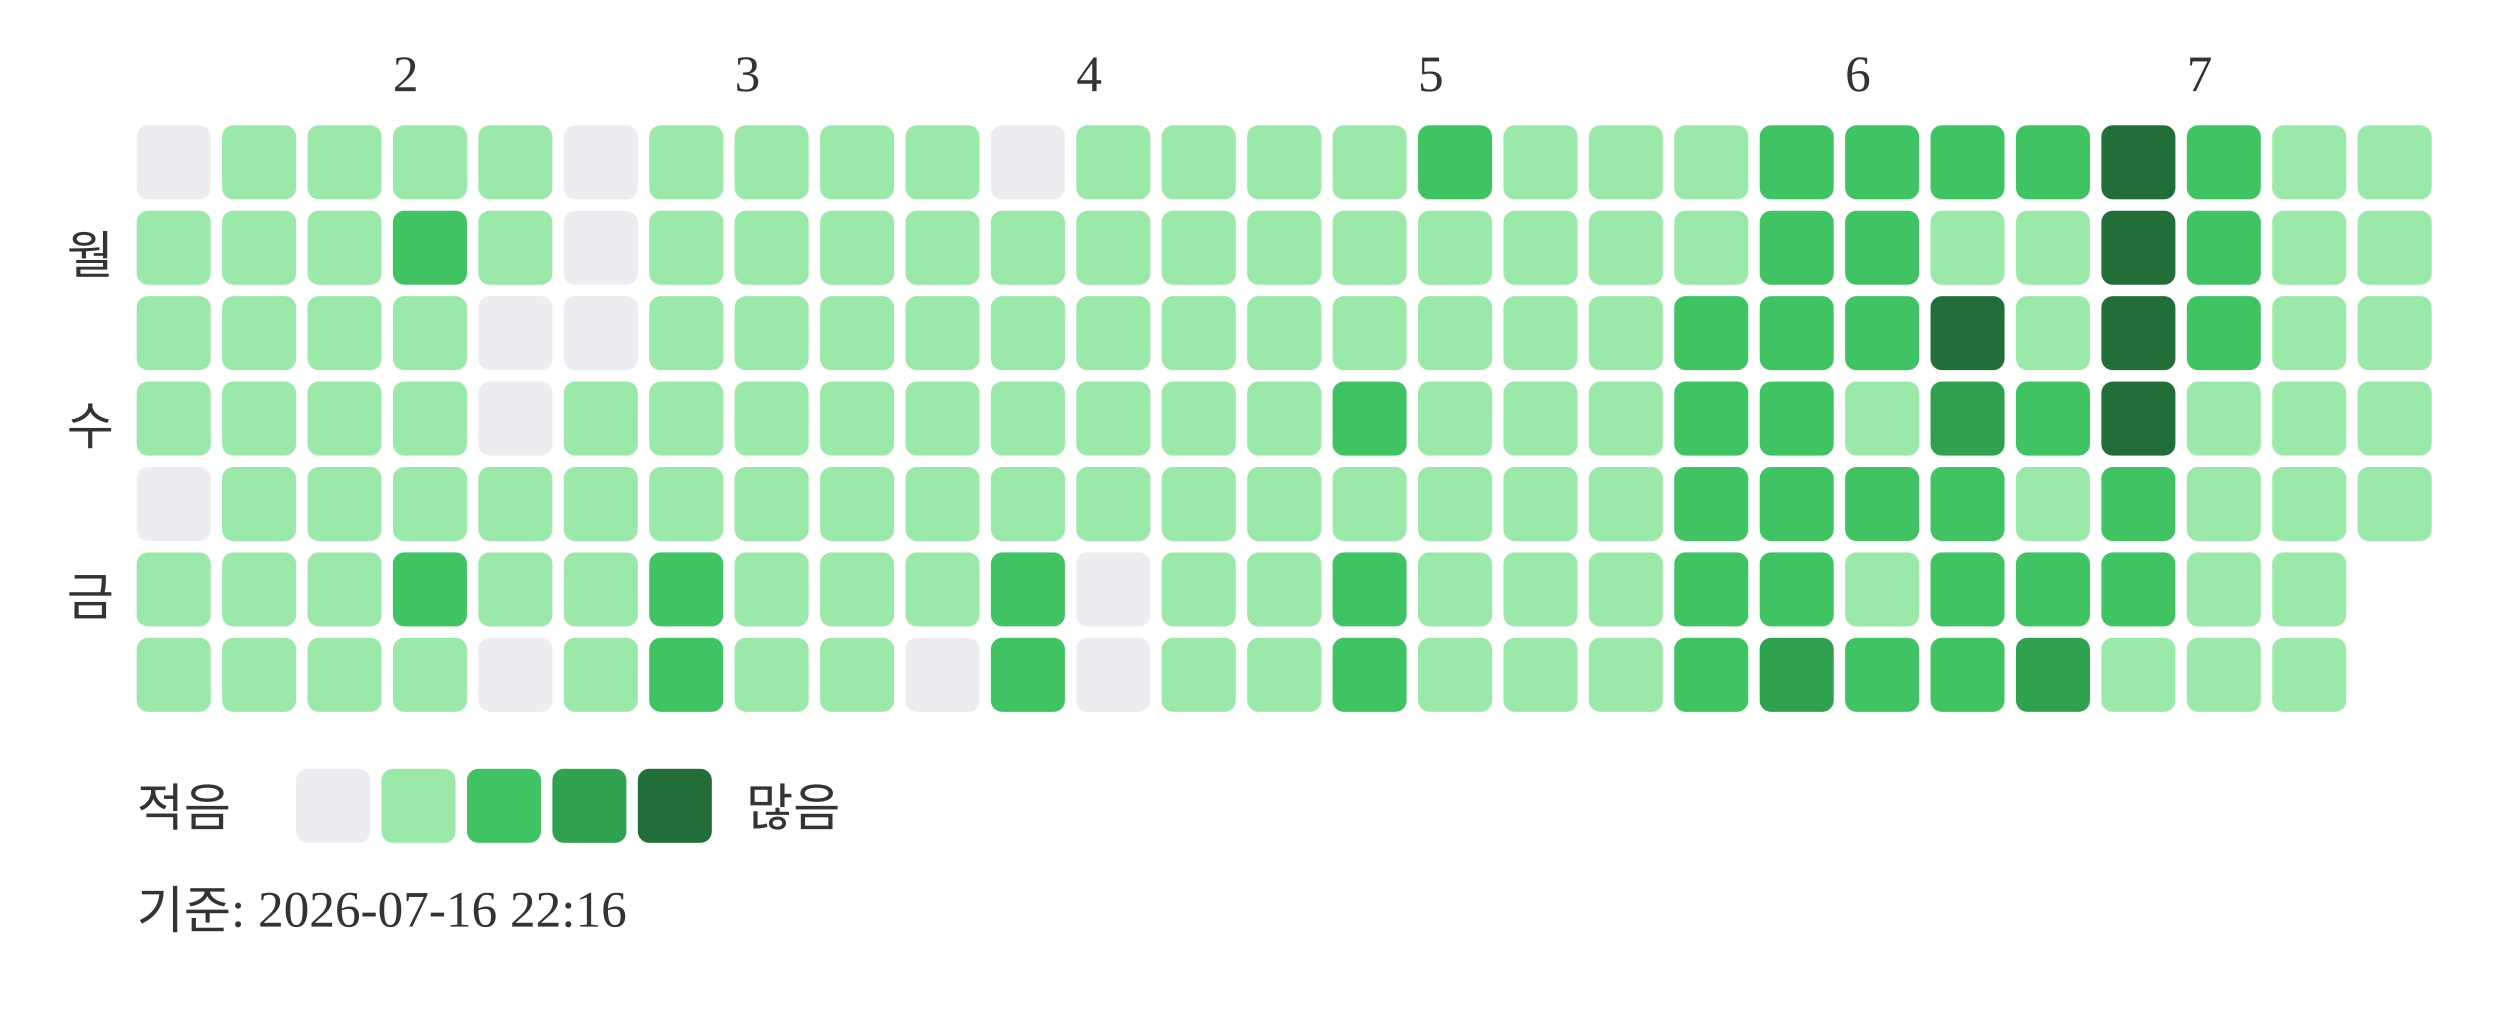
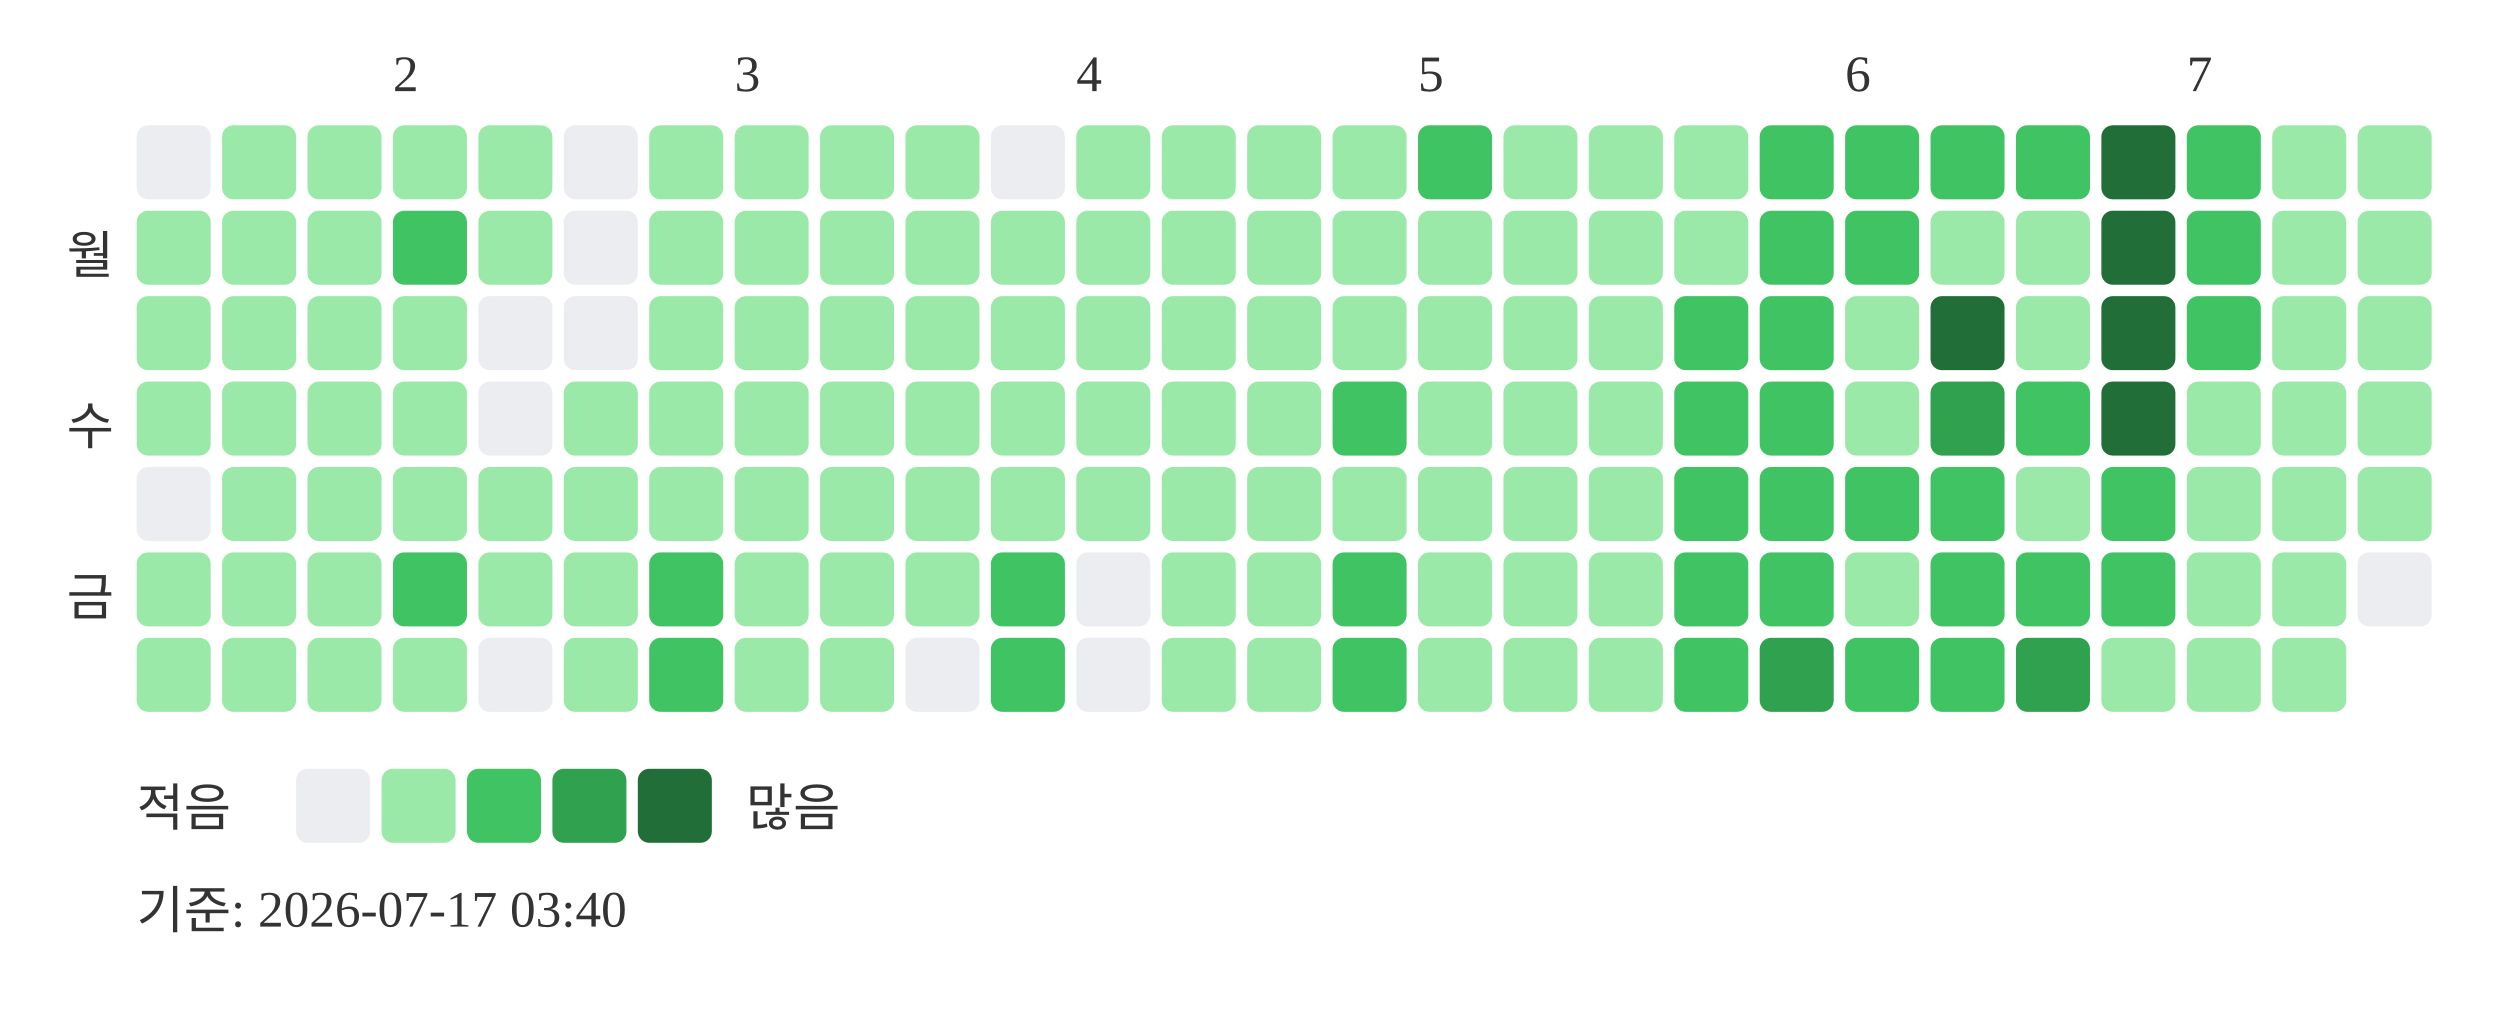
<svg xmlns="http://www.w3.org/2000/svg" width="439" height="181">
  <text x="69" y="16" font-size="9" fill="#333333">2</text>
  <text x="129" y="16" font-size="9" fill="#333333">3</text>
  <text x="189" y="16" font-size="9" fill="#333333">4</text>
  <text x="249" y="16" font-size="9" fill="#333333">5</text>
  <text x="324" y="16" font-size="9" fill="#333333">6</text>
  <text x="384" y="16" font-size="9" fill="#333333">7</text>
  <text x="20" y="48" text-anchor="end" font-size="9" fill="#333333">월</text>
  <text x="20" y="78" text-anchor="end" font-size="9" fill="#333333">수</text>
  <text x="20" y="108" text-anchor="end" font-size="9" fill="#333333">금</text>
  <rect x="24" y="22" width="13" height="13" rx="2" fill="#ebedf0" />
  <rect x="24" y="37" width="13" height="13" rx="2" fill="#9be9a8" />
  <rect x="24" y="52" width="13" height="13" rx="2" fill="#9be9a8" />
  <rect x="24" y="67" width="13" height="13" rx="2" fill="#9be9a8" />
  <rect x="24" y="82" width="13" height="13" rx="2" fill="#ebedf0" />
  <rect x="24" y="97" width="13" height="13" rx="2" fill="#9be9a8" />
  <rect x="24" y="112" width="13" height="13" rx="2" fill="#9be9a8" />
  <rect x="39" y="22" width="13" height="13" rx="2" fill="#9be9a8" />
  <rect x="39" y="37" width="13" height="13" rx="2" fill="#9be9a8" />
  <rect x="39" y="52" width="13" height="13" rx="2" fill="#9be9a8" />
  <rect x="39" y="67" width="13" height="13" rx="2" fill="#9be9a8" />
  <rect x="39" y="82" width="13" height="13" rx="2" fill="#9be9a8" />
  <rect x="39" y="97" width="13" height="13" rx="2" fill="#9be9a8" />
  <rect x="39" y="112" width="13" height="13" rx="2" fill="#9be9a8" />
  <rect x="54" y="22" width="13" height="13" rx="2" fill="#9be9a8" />
  <rect x="54" y="37" width="13" height="13" rx="2" fill="#9be9a8" />
  <rect x="54" y="52" width="13" height="13" rx="2" fill="#9be9a8" />
  <rect x="54" y="67" width="13" height="13" rx="2" fill="#9be9a8" />
  <rect x="54" y="82" width="13" height="13" rx="2" fill="#9be9a8" />
  <rect x="54" y="97" width="13" height="13" rx="2" fill="#9be9a8" />
  <rect x="54" y="112" width="13" height="13" rx="2" fill="#9be9a8" />
  <rect x="69" y="22" width="13" height="13" rx="2" fill="#9be9a8" />
  <rect x="69" y="37" width="13" height="13" rx="2" fill="#40c463" />
  <rect x="69" y="52" width="13" height="13" rx="2" fill="#9be9a8" />
  <rect x="69" y="67" width="13" height="13" rx="2" fill="#9be9a8" />
  <rect x="69" y="82" width="13" height="13" rx="2" fill="#9be9a8" />
  <rect x="69" y="97" width="13" height="13" rx="2" fill="#40c463" />
  <rect x="69" y="112" width="13" height="13" rx="2" fill="#9be9a8" />
  <rect x="84" y="22" width="13" height="13" rx="2" fill="#9be9a8" />
  <rect x="84" y="37" width="13" height="13" rx="2" fill="#9be9a8" />
  <rect x="84" y="52" width="13" height="13" rx="2" fill="#ebedf0" />
  <rect x="84" y="67" width="13" height="13" rx="2" fill="#ebedf0" />
  <rect x="84" y="82" width="13" height="13" rx="2" fill="#9be9a8" />
  <rect x="84" y="97" width="13" height="13" rx="2" fill="#9be9a8" />
  <rect x="84" y="112" width="13" height="13" rx="2" fill="#ebedf0" />
  <rect x="99" y="22" width="13" height="13" rx="2" fill="#ebedf0" />
  <rect x="99" y="37" width="13" height="13" rx="2" fill="#ebedf0" />
  <rect x="99" y="52" width="13" height="13" rx="2" fill="#ebedf0" />
  <rect x="99" y="67" width="13" height="13" rx="2" fill="#9be9a8" />
  <rect x="99" y="82" width="13" height="13" rx="2" fill="#9be9a8" />
  <rect x="99" y="97" width="13" height="13" rx="2" fill="#9be9a8" />
  <rect x="99" y="112" width="13" height="13" rx="2" fill="#9be9a8" />
  <rect x="114" y="22" width="13" height="13" rx="2" fill="#9be9a8" />
  <rect x="114" y="37" width="13" height="13" rx="2" fill="#9be9a8" />
  <rect x="114" y="52" width="13" height="13" rx="2" fill="#9be9a8" />
  <rect x="114" y="67" width="13" height="13" rx="2" fill="#9be9a8" />
  <rect x="114" y="82" width="13" height="13" rx="2" fill="#9be9a8" />
  <rect x="114" y="97" width="13" height="13" rx="2" fill="#40c463" />
  <rect x="114" y="112" width="13" height="13" rx="2" fill="#40c463" />
  <rect x="129" y="22" width="13" height="13" rx="2" fill="#9be9a8" />
  <rect x="129" y="37" width="13" height="13" rx="2" fill="#9be9a8" />
  <rect x="129" y="52" width="13" height="13" rx="2" fill="#9be9a8" />
  <rect x="129" y="67" width="13" height="13" rx="2" fill="#9be9a8" />
  <rect x="129" y="82" width="13" height="13" rx="2" fill="#9be9a8" />
  <rect x="129" y="97" width="13" height="13" rx="2" fill="#9be9a8" />
  <rect x="129" y="112" width="13" height="13" rx="2" fill="#9be9a8" />
  <rect x="144" y="22" width="13" height="13" rx="2" fill="#9be9a8" />
  <rect x="144" y="37" width="13" height="13" rx="2" fill="#9be9a8" />
  <rect x="144" y="52" width="13" height="13" rx="2" fill="#9be9a8" />
  <rect x="144" y="67" width="13" height="13" rx="2" fill="#9be9a8" />
  <rect x="144" y="82" width="13" height="13" rx="2" fill="#9be9a8" />
  <rect x="144" y="97" width="13" height="13" rx="2" fill="#9be9a8" />
  <rect x="144" y="112" width="13" height="13" rx="2" fill="#9be9a8" />
  <rect x="159" y="22" width="13" height="13" rx="2" fill="#9be9a8" />
  <rect x="159" y="37" width="13" height="13" rx="2" fill="#9be9a8" />
  <rect x="159" y="52" width="13" height="13" rx="2" fill="#9be9a8" />
  <rect x="159" y="67" width="13" height="13" rx="2" fill="#9be9a8" />
  <rect x="159" y="82" width="13" height="13" rx="2" fill="#9be9a8" />
  <rect x="159" y="97" width="13" height="13" rx="2" fill="#9be9a8" />
  <rect x="159" y="112" width="13" height="13" rx="2" fill="#ebedf0" />
  <rect x="174" y="22" width="13" height="13" rx="2" fill="#ebedf0" />
  <rect x="174" y="37" width="13" height="13" rx="2" fill="#9be9a8" />
  <rect x="174" y="52" width="13" height="13" rx="2" fill="#9be9a8" />
  <rect x="174" y="67" width="13" height="13" rx="2" fill="#9be9a8" />
  <rect x="174" y="82" width="13" height="13" rx="2" fill="#9be9a8" />
  <rect x="174" y="97" width="13" height="13" rx="2" fill="#40c463" />
  <rect x="174" y="112" width="13" height="13" rx="2" fill="#40c463" />
  <rect x="189" y="22" width="13" height="13" rx="2" fill="#9be9a8" />
  <rect x="189" y="37" width="13" height="13" rx="2" fill="#9be9a8" />
  <rect x="189" y="52" width="13" height="13" rx="2" fill="#9be9a8" />
  <rect x="189" y="67" width="13" height="13" rx="2" fill="#9be9a8" />
  <rect x="189" y="82" width="13" height="13" rx="2" fill="#9be9a8" />
  <rect x="189" y="97" width="13" height="13" rx="2" fill="#ebedf0" />
  <rect x="189" y="112" width="13" height="13" rx="2" fill="#ebedf0" />
  <rect x="204" y="22" width="13" height="13" rx="2" fill="#9be9a8" />
  <rect x="204" y="37" width="13" height="13" rx="2" fill="#9be9a8" />
  <rect x="204" y="52" width="13" height="13" rx="2" fill="#9be9a8" />
  <rect x="204" y="67" width="13" height="13" rx="2" fill="#9be9a8" />
  <rect x="204" y="82" width="13" height="13" rx="2" fill="#9be9a8" />
  <rect x="204" y="97" width="13" height="13" rx="2" fill="#9be9a8" />
  <rect x="204" y="112" width="13" height="13" rx="2" fill="#9be9a8" />
  <rect x="219" y="22" width="13" height="13" rx="2" fill="#9be9a8" />
  <rect x="219" y="37" width="13" height="13" rx="2" fill="#9be9a8" />
  <rect x="219" y="52" width="13" height="13" rx="2" fill="#9be9a8" />
  <rect x="219" y="67" width="13" height="13" rx="2" fill="#9be9a8" />
  <rect x="219" y="82" width="13" height="13" rx="2" fill="#9be9a8" />
  <rect x="219" y="97" width="13" height="13" rx="2" fill="#9be9a8" />
  <rect x="219" y="112" width="13" height="13" rx="2" fill="#9be9a8" />
  <rect x="234" y="22" width="13" height="13" rx="2" fill="#9be9a8" />
  <rect x="234" y="37" width="13" height="13" rx="2" fill="#9be9a8" />
  <rect x="234" y="52" width="13" height="13" rx="2" fill="#9be9a8" />
  <rect x="234" y="67" width="13" height="13" rx="2" fill="#40c463" />
  <rect x="234" y="82" width="13" height="13" rx="2" fill="#9be9a8" />
  <rect x="234" y="97" width="13" height="13" rx="2" fill="#40c463" />
  <rect x="234" y="112" width="13" height="13" rx="2" fill="#40c463" />
  <rect x="249" y="22" width="13" height="13" rx="2" fill="#40c463" />
  <rect x="249" y="37" width="13" height="13" rx="2" fill="#9be9a8" />
  <rect x="249" y="52" width="13" height="13" rx="2" fill="#9be9a8" />
  <rect x="249" y="67" width="13" height="13" rx="2" fill="#9be9a8" />
  <rect x="249" y="82" width="13" height="13" rx="2" fill="#9be9a8" />
  <rect x="249" y="97" width="13" height="13" rx="2" fill="#9be9a8" />
  <rect x="249" y="112" width="13" height="13" rx="2" fill="#9be9a8" />
  <rect x="264" y="22" width="13" height="13" rx="2" fill="#9be9a8" />
  <rect x="264" y="37" width="13" height="13" rx="2" fill="#9be9a8" />
  <rect x="264" y="52" width="13" height="13" rx="2" fill="#9be9a8" />
  <rect x="264" y="67" width="13" height="13" rx="2" fill="#9be9a8" />
  <rect x="264" y="82" width="13" height="13" rx="2" fill="#9be9a8" />
  <rect x="264" y="97" width="13" height="13" rx="2" fill="#9be9a8" />
  <rect x="264" y="112" width="13" height="13" rx="2" fill="#9be9a8" />
  <rect x="279" y="22" width="13" height="13" rx="2" fill="#9be9a8" />
  <rect x="279" y="37" width="13" height="13" rx="2" fill="#9be9a8" />
  <rect x="279" y="52" width="13" height="13" rx="2" fill="#9be9a8" />
  <rect x="279" y="67" width="13" height="13" rx="2" fill="#9be9a8" />
  <rect x="279" y="82" width="13" height="13" rx="2" fill="#9be9a8" />
  <rect x="279" y="97" width="13" height="13" rx="2" fill="#9be9a8" />
  <rect x="279" y="112" width="13" height="13" rx="2" fill="#9be9a8" />
  <rect x="294" y="22" width="13" height="13" rx="2" fill="#9be9a8" />
  <rect x="294" y="37" width="13" height="13" rx="2" fill="#9be9a8" />
  <rect x="294" y="52" width="13" height="13" rx="2" fill="#40c463" />
  <rect x="294" y="67" width="13" height="13" rx="2" fill="#40c463" />
  <rect x="294" y="82" width="13" height="13" rx="2" fill="#40c463" />
  <rect x="294" y="97" width="13" height="13" rx="2" fill="#40c463" />
  <rect x="294" y="112" width="13" height="13" rx="2" fill="#40c463" />
  <rect x="309" y="22" width="13" height="13" rx="2" fill="#40c463" />
  <rect x="309" y="37" width="13" height="13" rx="2" fill="#40c463" />
  <rect x="309" y="52" width="13" height="13" rx="2" fill="#40c463" />
  <rect x="309" y="67" width="13" height="13" rx="2" fill="#40c463" />
  <rect x="309" y="82" width="13" height="13" rx="2" fill="#40c463" />
  <rect x="309" y="97" width="13" height="13" rx="2" fill="#40c463" />
  <rect x="309" y="112" width="13" height="13" rx="2" fill="#30a14e" />
  <rect x="324" y="22" width="13" height="13" rx="2" fill="#40c463" />
  <rect x="324" y="37" width="13" height="13" rx="2" fill="#40c463" />
-   <rect x="324" y="52" width="13" height="13" rx="2" fill="#40c463" />
+   <rect x="324" y="52" width="13" height="13" rx="2" fill="#9be9a8" />
  <rect x="324" y="67" width="13" height="13" rx="2" fill="#9be9a8" />
  <rect x="324" y="82" width="13" height="13" rx="2" fill="#40c463" />
  <rect x="324" y="97" width="13" height="13" rx="2" fill="#9be9a8" />
  <rect x="324" y="112" width="13" height="13" rx="2" fill="#40c463" />
  <rect x="339" y="22" width="13" height="13" rx="2" fill="#40c463" />
  <rect x="339" y="37" width="13" height="13" rx="2" fill="#9be9a8" />
  <rect x="339" y="52" width="13" height="13" rx="2" fill="#216e39" />
  <rect x="339" y="67" width="13" height="13" rx="2" fill="#30a14e" />
  <rect x="339" y="82" width="13" height="13" rx="2" fill="#40c463" />
  <rect x="339" y="97" width="13" height="13" rx="2" fill="#40c463" />
  <rect x="339" y="112" width="13" height="13" rx="2" fill="#40c463" />
  <rect x="354" y="22" width="13" height="13" rx="2" fill="#40c463" />
  <rect x="354" y="37" width="13" height="13" rx="2" fill="#9be9a8" />
  <rect x="354" y="52" width="13" height="13" rx="2" fill="#9be9a8" />
  <rect x="354" y="67" width="13" height="13" rx="2" fill="#40c463" />
  <rect x="354" y="82" width="13" height="13" rx="2" fill="#9be9a8" />
  <rect x="354" y="97" width="13" height="13" rx="2" fill="#40c463" />
  <rect x="354" y="112" width="13" height="13" rx="2" fill="#30a14e" />
  <rect x="369" y="22" width="13" height="13" rx="2" fill="#216e39" />
  <rect x="369" y="37" width="13" height="13" rx="2" fill="#216e39" />
  <rect x="369" y="52" width="13" height="13" rx="2" fill="#216e39" />
  <rect x="369" y="67" width="13" height="13" rx="2" fill="#216e39" />
  <rect x="369" y="82" width="13" height="13" rx="2" fill="#40c463" />
  <rect x="369" y="97" width="13" height="13" rx="2" fill="#40c463" />
  <rect x="369" y="112" width="13" height="13" rx="2" fill="#9be9a8" />
  <rect x="384" y="22" width="13" height="13" rx="2" fill="#40c463" />
  <rect x="384" y="37" width="13" height="13" rx="2" fill="#40c463" />
  <rect x="384" y="52" width="13" height="13" rx="2" fill="#40c463" />
  <rect x="384" y="67" width="13" height="13" rx="2" fill="#9be9a8" />
  <rect x="384" y="82" width="13" height="13" rx="2" fill="#9be9a8" />
  <rect x="384" y="97" width="13" height="13" rx="2" fill="#9be9a8" />
  <rect x="384" y="112" width="13" height="13" rx="2" fill="#9be9a8" />
  <rect x="399" y="22" width="13" height="13" rx="2" fill="#9be9a8" />
  <rect x="399" y="37" width="13" height="13" rx="2" fill="#9be9a8" />
  <rect x="399" y="52" width="13" height="13" rx="2" fill="#9be9a8" />
  <rect x="399" y="67" width="13" height="13" rx="2" fill="#9be9a8" />
  <rect x="399" y="82" width="13" height="13" rx="2" fill="#9be9a8" />
  <rect x="399" y="97" width="13" height="13" rx="2" fill="#9be9a8" />
  <rect x="399" y="112" width="13" height="13" rx="2" fill="#9be9a8" />
  <rect x="414" y="22" width="13" height="13" rx="2" fill="#9be9a8" />
  <rect x="414" y="37" width="13" height="13" rx="2" fill="#9be9a8" />
  <rect x="414" y="52" width="13" height="13" rx="2" fill="#9be9a8" />
  <rect x="414" y="67" width="13" height="13" rx="2" fill="#9be9a8" />
  <rect x="414" y="82" width="13" height="13" rx="2" fill="#9be9a8" />
+   <rect x="414" y="97" width="13" height="13" rx="2" fill="#ebedf0" />
  <text x="24" y="145" font-size="9" fill="#333333">적음</text>
  <rect x="52" y="135" width="13" height="13" rx="2" fill="#ebedf0" />
  <rect x="67" y="135" width="13" height="13" rx="2" fill="#9be9a8" />
  <rect x="82" y="135" width="13" height="13" rx="2" fill="#40c463" />
  <rect x="97" y="135" width="13" height="13" rx="2" fill="#30a14e" />
  <rect x="112" y="135" width="13" height="13" rx="2" fill="#216e39" />
  <text x="131" y="145" font-size="9" fill="#333333">많음</text>
-   <text x="24" y="163" font-size="9" fill="#333333">기준: 2026-07-16 22:16</text>
+   <text x="24" y="163" font-size="9" fill="#333333">기준: 2026-07-17 03:40</text>
</svg>
